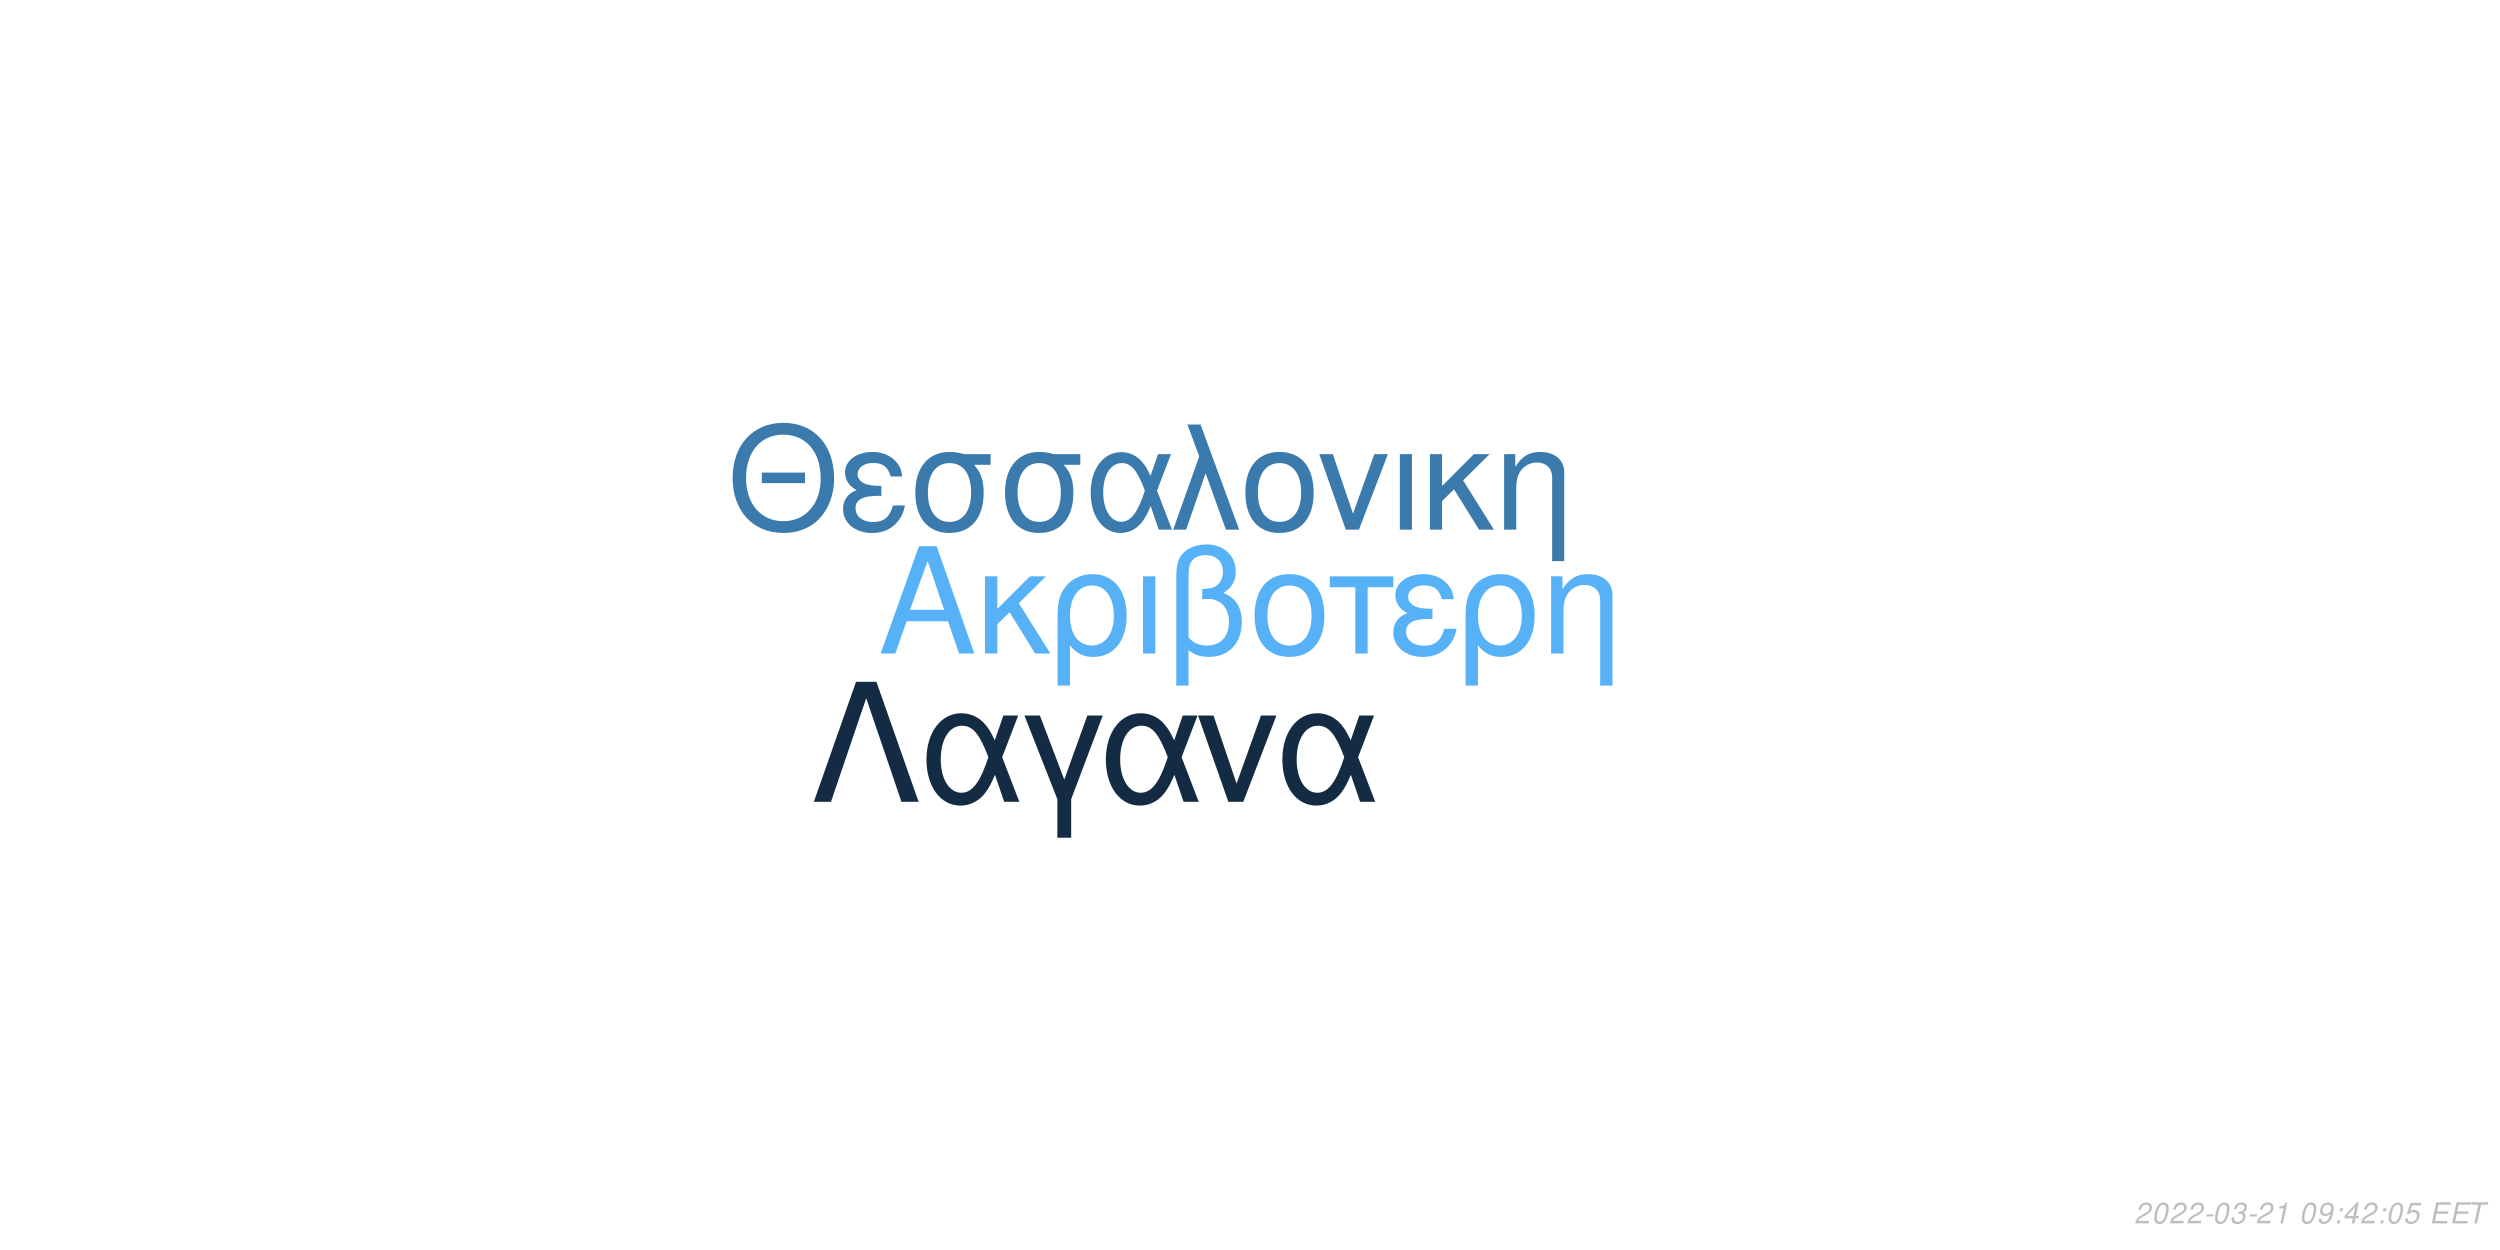
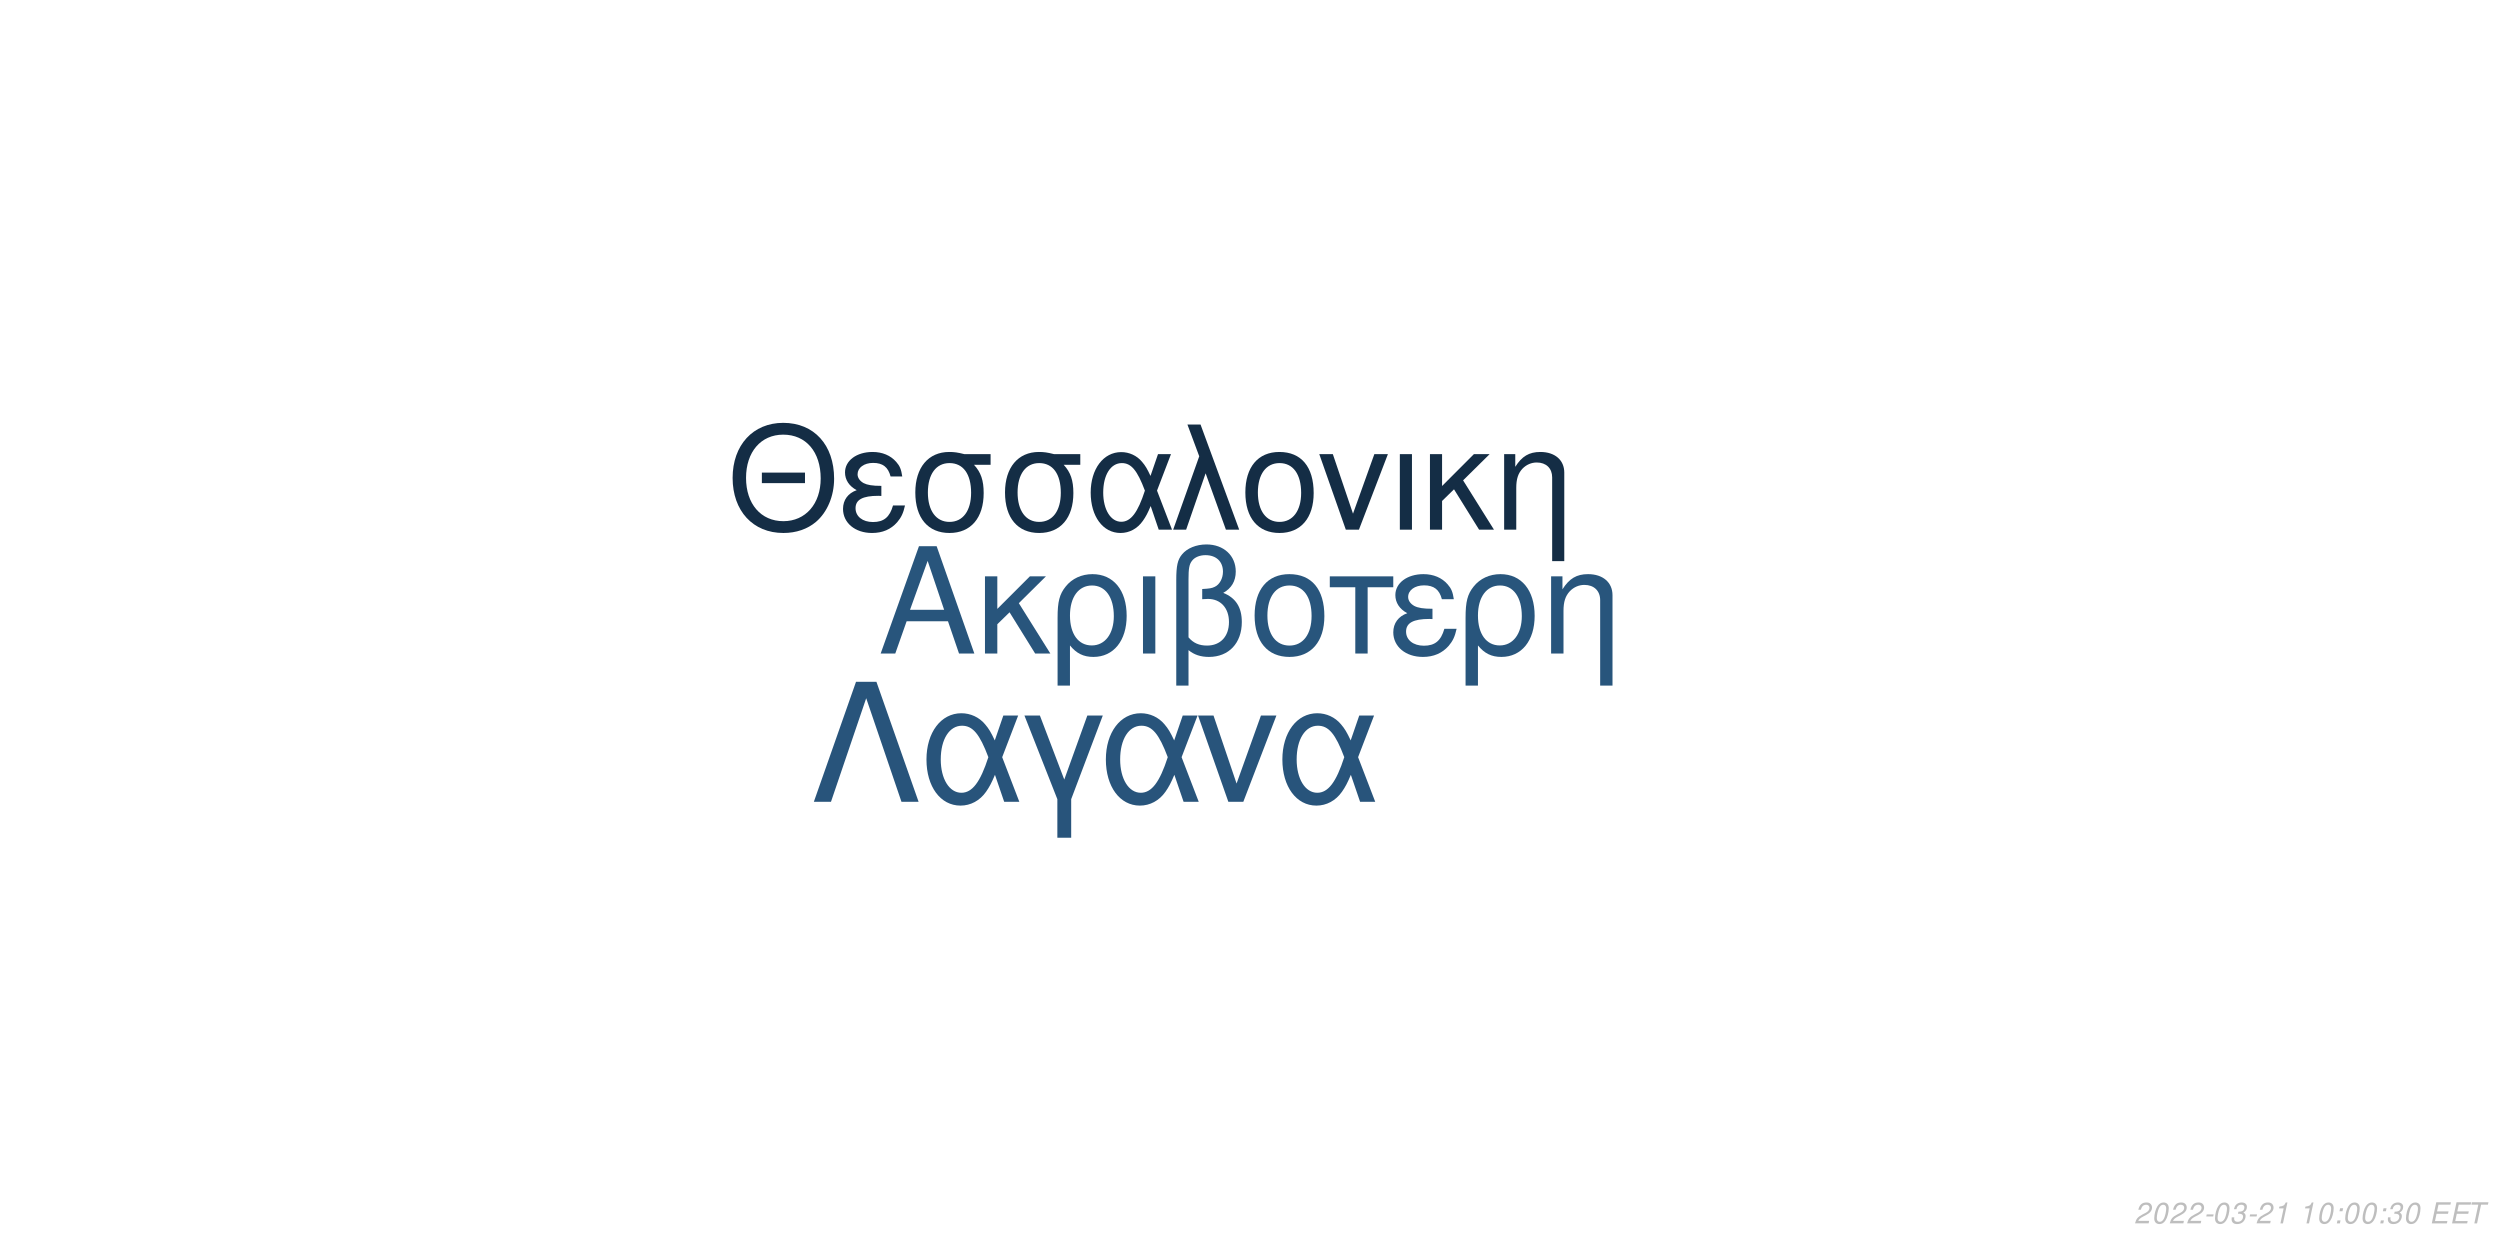
<svg xmlns="http://www.w3.org/2000/svg" xmlns:xlink="http://www.w3.org/1999/xlink" width="864pt" height="432pt" viewBox="0 0 864 432" version="1.1">
  <defs>
    <g>
      <symbol overflow="visible" id="glyph0-0">
        <path style="stroke:none;" d="" />
      </symbol>
      <symbol overflow="visible" id="glyph0-1">
        <path style="stroke:none;" d="M 24.125 -11.141 L 27.938 0 L 33.234 0 L 20.203 -37.094 L 14.094 -37.094 L 0.859 0 L 5.906 0 L 9.828 -11.141 Z M 22.797 -15.109 L 11 -15.109 L 17.094 -32.016 Z M 22.797 -15.109 " />
      </symbol>
      <symbol overflow="visible" id="glyph0-2">
        <path style="stroke:none;" d="M 7.172 -15.422 L 7.172 -26.672 L 2.906 -26.672 L 2.906 0 L 7.172 0 L 7.172 -10.125 L 11.406 -14.25 L 20.25 0 L 25.5 0 L 14.609 -17.406 L 23.969 -26.672 L 18.422 -26.672 Z M 7.172 -15.422 " />
      </symbol>
      <symbol overflow="visible" id="glyph0-3">
        <path style="stroke:none;" d="M 3 11.094 L 7.281 11.094 L 7.281 -2.797 C 9.516 -0.047 11.953 1.172 15.375 1.172 C 22.344 1.172 26.875 -4.422 26.875 -13.031 C 26.875 -21.891 22.297 -27.438 15.062 -27.438 C 11.297 -27.438 7.984 -25.906 5.797 -23.156 C 3.672 -20.516 3 -17.969 3 -12.359 Z M 14.906 -23.516 C 19.547 -23.516 22.438 -19.438 22.438 -12.922 C 22.438 -6.812 19.391 -2.797 14.812 -2.797 C 10.172 -2.797 7.281 -6.766 7.281 -13.125 C 7.281 -19.484 10.234 -23.516 14.906 -23.516 Z M 14.906 -23.516 " />
      </symbol>
      <symbol overflow="visible" id="glyph0-4">
        <path style="stroke:none;" d="M 3.516 0 L 7.781 0 L 7.781 -26.672 L 3.516 -26.672 Z M 3.516 0 " />
      </symbol>
      <symbol overflow="visible" id="glyph0-5">
        <path style="stroke:none;" d="M 4.016 11.094 L 8.25 11.094 L 8.25 -1.172 C 10.172 0.406 12.422 1.172 15.312 1.172 C 22.188 1.172 26.672 -3.609 26.672 -10.891 C 26.672 -15.984 24.578 -19.234 20.25 -20.969 C 23.109 -22.547 24.578 -25.031 24.578 -28.344 C 24.578 -33.844 20.406 -37.703 14.453 -37.703 C 10.938 -37.703 7.734 -36.391 6 -34.25 C 4.484 -32.422 4.016 -30.328 4.016 -25.391 Z M 8.25 -25.656 C 8.25 -29.359 8.5 -30.844 9.469 -32.062 C 10.375 -33.281 12.156 -34 14.094 -34 C 17.812 -34 20.156 -31.812 20.156 -28.297 C 20.156 -25.953 18.984 -23.812 17.297 -23.047 C 16.281 -22.547 15.469 -22.438 12.984 -22.297 L 12.984 -18.781 C 13.734 -18.828 14.344 -18.875 14.969 -18.875 C 19.344 -18.875 22.234 -15.719 22.234 -10.891 C 22.234 -5.906 19.281 -2.75 14.656 -2.75 C 11.953 -2.75 9.922 -3.609 8.25 -5.594 Z M 8.25 -25.656 " />
      </symbol>
      <symbol overflow="visible" id="glyph0-6">
        <path style="stroke:none;" d="M 14.094 -27.438 C 6.562 -27.438 2.094 -22.094 2.094 -13.125 C 2.094 -4.125 6.562 1.172 14.141 1.172 C 21.672 1.172 26.203 -4.172 26.203 -12.922 C 26.203 -22.188 21.828 -27.438 14.094 -27.438 Z M 14.141 -23.516 C 18.938 -23.516 21.781 -19.594 21.781 -12.984 C 21.781 -6.672 18.828 -2.75 14.141 -2.75 C 9.422 -2.75 6.516 -6.672 6.516 -13.125 C 6.516 -19.594 9.422 -23.516 14.141 -23.516 Z M 14.141 -23.516 " />
      </symbol>
      <symbol overflow="visible" id="glyph0-7">
        <path style="stroke:none;" d="M 7.891 0 L 12.156 0 L 12.156 -22.906 L 21.016 -22.906 L 21.016 -26.672 L -0.922 -26.672 L -0.922 -22.906 L 7.891 -22.906 Z M 7.891 0 " />
      </symbol>
      <symbol overflow="visible" id="glyph0-8">
        <path style="stroke:none;" d="M 14.562 -15.469 C 11.344 -15.469 9.562 -15.781 8.297 -16.438 C 6.922 -17.203 6.156 -18.328 6.156 -19.547 C 6.156 -21.891 8.453 -23.562 11.656 -23.562 C 15.062 -23.562 16.953 -22.094 17.812 -18.781 L 21.938 -18.781 C 21.578 -21.266 21.062 -22.5 19.797 -23.922 C 17.812 -26.203 14.906 -27.438 11.453 -27.438 C 5.797 -27.438 1.734 -24.375 1.734 -20.203 C 1.734 -17.609 3.156 -15.375 5.859 -13.938 C 2.797 -12.875 1.016 -10.484 1.016 -7.328 C 1.016 -2.391 5.297 1.172 11.25 1.172 C 14.969 1.172 17.906 -0.109 20.156 -2.641 C 21.578 -4.328 22.297 -5.797 22.906 -8.547 L 18.672 -8.547 C 17.5 -4.422 15.422 -2.703 11.609 -2.703 C 7.938 -2.703 5.438 -4.688 5.438 -7.578 C 5.438 -10.578 7.938 -11.953 13.484 -11.953 C 13.641 -11.953 14.094 -11.953 14.562 -11.906 Z M 14.562 -15.469 " />
      </symbol>
      <symbol overflow="visible" id="glyph0-9">
        <path style="stroke:none;" d="M 3.562 -26.672 L 3.562 0 L 7.844 0 L 7.844 -14.703 C 7.844 -17.906 8.5 -19.891 10.031 -21.531 C 11.406 -22.953 13.188 -23.719 15.062 -23.719 C 18.375 -23.719 20.516 -21.672 20.516 -18.469 L 20.516 11.094 L 24.781 11.094 L 24.781 -20.156 C 24.781 -24.578 21.469 -27.438 16.328 -27.438 C 12.359 -27.438 9.828 -25.906 7.484 -22.188 L 7.484 -26.672 Z M 3.562 -26.672 " />
      </symbol>
      <symbol overflow="visible" id="glyph1-0">
        <path style="stroke:none;" d="" />
      </symbol>
      <symbol overflow="visible" id="glyph1-1">
        <path style="stroke:none;" d="M 26.859 -19.734 L 11.953 -19.734 L 11.953 -16.094 L 26.859 -16.094 Z M 19.328 -36.922 C 8.922 -36.922 1.844 -29.25 1.844 -17.891 C 1.844 -6.484 8.875 1.141 19.391 1.141 C 23.812 1.141 27.703 -0.203 30.641 -2.688 C 34.578 -6.031 36.922 -11.656 36.922 -17.594 C 36.922 -29.297 30 -36.922 19.328 -36.922 Z M 19.328 -32.844 C 27.203 -32.844 32.281 -26.906 32.281 -17.688 C 32.281 -8.922 27.062 -2.938 19.391 -2.938 C 11.609 -2.938 6.484 -8.922 6.484 -17.891 C 6.484 -26.859 11.609 -32.844 19.328 -32.844 Z M 19.328 -32.844 " />
      </symbol>
      <symbol overflow="visible" id="glyph1-2">
        <path style="stroke:none;" d="M 14.25 -15.141 C 11.109 -15.141 9.375 -15.453 8.125 -16.094 C 6.781 -16.844 6.031 -17.938 6.031 -19.141 C 6.031 -21.422 8.266 -23.078 11.406 -23.078 C 14.75 -23.078 16.594 -21.625 17.438 -18.391 L 21.469 -18.391 C 21.125 -20.828 20.625 -22.031 19.391 -23.422 C 17.438 -25.656 14.594 -26.859 11.219 -26.859 C 5.688 -26.859 1.688 -23.875 1.688 -19.781 C 1.688 -17.234 3.094 -15.047 5.734 -13.656 C 2.734 -12.609 1 -10.266 1 -7.172 C 1 -2.344 5.188 1.141 11.016 1.141 C 14.656 1.141 17.547 -0.094 19.734 -2.594 C 21.125 -4.234 21.828 -5.688 22.422 -8.375 L 18.281 -8.375 C 17.141 -4.328 15.094 -2.641 11.359 -2.641 C 7.766 -2.641 5.328 -4.578 5.328 -7.422 C 5.328 -10.359 7.766 -11.703 13.203 -11.703 C 13.359 -11.703 13.797 -11.703 14.25 -11.656 Z M 14.25 -15.141 " />
      </symbol>
      <symbol overflow="visible" id="glyph1-3">
        <path style="stroke:none;" d="M 29 -26.109 L 19.938 -26.109 C 17.594 -26.703 16.438 -26.859 14.703 -26.859 C 7.469 -26.859 2.984 -21.469 2.984 -12.859 C 2.984 -4.031 7.375 1.141 14.797 1.141 C 22.172 1.141 26.609 -4.078 26.609 -12.656 C 26.609 -17.047 25.656 -19.828 23.266 -22.422 L 29 -22.422 Z M 14.797 -23.016 C 19.531 -23.016 22.266 -19.234 22.266 -12.75 C 22.266 -6.531 19.438 -2.688 14.797 -2.688 C 10.172 -2.688 7.328 -6.531 7.328 -12.859 C 7.328 -19.188 10.172 -23.016 14.797 -23.016 Z M 14.797 -23.016 " />
      </symbol>
      <symbol overflow="visible" id="glyph1-4">
        <path style="stroke:none;" d="M 29.344 -26.109 L 24.859 -26.109 L 22.266 -18.578 C 21.125 -21.031 20.484 -22.125 19.328 -23.469 C 17.547 -25.609 14.906 -26.812 12.156 -26.812 C 5.984 -26.812 1.594 -20.984 1.594 -12.812 C 1.594 -4.578 5.828 1.141 11.906 1.141 C 14.953 1.141 17.734 -0.344 19.625 -3.047 C 20.672 -4.531 21.281 -5.688 22.328 -8.172 L 25.109 0 L 29.703 0 L 24.516 -13.5 Z M 20.328 -13.5 C 17.891 -5.922 15.453 -2.734 12.156 -2.734 C 8.516 -2.734 5.922 -6.922 5.922 -12.812 C 5.922 -18.938 8.516 -23.016 12.359 -23.016 C 15.594 -23.016 17.688 -20.531 20.328 -13.5 Z M 20.328 -13.5 " />
      </symbol>
      <symbol overflow="visible" id="glyph1-5">
        <path style="stroke:none;" d="M 1.094 0 L 5.578 0 L 12.312 -19.484 L 19.328 0 L 23.922 0 L 10.562 -36.328 L 6.031 -36.328 L 10.109 -25.359 Z M 1.094 0 " />
      </symbol>
      <symbol overflow="visible" id="glyph1-6">
        <path style="stroke:none;" d="M 13.797 -26.859 C 6.422 -26.859 2.047 -21.625 2.047 -12.859 C 2.047 -4.031 6.422 1.141 13.859 1.141 C 21.234 1.141 25.656 -4.078 25.656 -12.656 C 25.656 -21.719 21.375 -26.859 13.797 -26.859 Z M 13.859 -23.016 C 18.531 -23.016 21.328 -19.188 21.328 -12.703 C 21.328 -6.531 18.438 -2.688 13.859 -2.688 C 9.219 -2.688 6.375 -6.531 6.375 -12.859 C 6.375 -19.188 9.219 -23.016 13.859 -23.016 Z M 13.859 -23.016 " />
      </symbol>
      <symbol overflow="visible" id="glyph1-7">
        <path style="stroke:none;" d="M 14.297 0 L 24.312 -26.109 L 19.625 -26.109 L 12.25 -5.531 L 5.281 -26.109 L 0.594 -26.109 L 9.766 0 Z M 14.297 0 " />
      </symbol>
      <symbol overflow="visible" id="glyph1-8">
        <path style="stroke:none;" d="M 3.438 0 L 7.625 0 L 7.625 -26.109 L 3.438 -26.109 Z M 3.438 0 " />
      </symbol>
      <symbol overflow="visible" id="glyph1-9">
        <path style="stroke:none;" d="M 7.031 -15.094 L 7.031 -26.109 L 2.844 -26.109 L 2.844 0 L 7.031 0 L 7.031 -9.922 L 11.156 -13.953 L 19.828 0 L 24.969 0 L 14.297 -17.047 L 23.469 -26.109 L 18.031 -26.109 Z M 7.031 -15.094 " />
      </symbol>
      <symbol overflow="visible" id="glyph1-10">
        <path style="stroke:none;" d="M 3.484 -26.109 L 3.484 0 L 7.672 0 L 7.672 -14.406 C 7.672 -17.547 8.328 -19.484 9.812 -21.078 C 11.156 -22.469 12.906 -23.219 14.75 -23.219 C 17.984 -23.219 20.078 -21.234 20.078 -18.094 L 20.078 10.859 L 24.266 10.859 L 24.266 -19.734 C 24.266 -24.062 21.031 -26.859 16 -26.859 C 12.109 -26.859 9.609 -25.359 7.328 -21.719 L 7.328 -26.109 Z M 3.484 -26.109 " />
      </symbol>
      <symbol overflow="visible" id="glyph2-0">
        <path style="stroke:none;" d="" />
      </symbol>
      <symbol overflow="visible" id="glyph2-1">
        <path style="stroke:none;" d="M 22.531 -41.484 L 15.484 -41.484 L 0.906 0 L 6.828 0 L 19 -35.797 L 31.188 0 L 37.109 0 Z M 22.531 -41.484 " />
      </symbol>
      <symbol overflow="visible" id="glyph2-2">
        <path style="stroke:none;" d="M 33.516 -29.812 L 28.391 -29.812 L 25.438 -21.219 C 24.125 -24.016 23.391 -25.266 22.078 -26.797 C 20.031 -29.25 17.016 -30.609 13.891 -30.609 C 6.828 -30.609 1.828 -23.953 1.828 -14.625 C 1.828 -5.234 6.656 1.312 13.594 1.312 C 17.078 1.312 20.266 -0.391 22.422 -3.469 C 23.609 -5.172 24.297 -6.484 25.5 -9.328 L 28.688 0 L 33.922 0 L 28 -15.422 Z M 23.219 -15.422 C 20.422 -6.766 17.641 -3.125 13.891 -3.125 C 9.734 -3.125 6.766 -7.906 6.766 -14.625 C 6.766 -21.625 9.734 -26.297 14.109 -26.297 C 17.812 -26.297 20.203 -23.453 23.219 -15.422 Z M 23.219 -15.422 " />
      </symbol>
      <symbol overflow="visible" id="glyph2-3">
        <path style="stroke:none;" d="M 12.062 12.406 L 16.844 12.406 L 16.844 -0.906 L 27.766 -29.812 L 22.422 -29.812 L 14.453 -7.688 L 6.031 -29.812 L 0.688 -29.812 L 12.062 -0.906 Z M 12.062 12.406 " />
      </symbol>
      <symbol overflow="visible" id="glyph2-4">
        <path style="stroke:none;" d="M 16.328 0 L 27.766 -29.812 L 22.422 -29.812 L 14 -6.312 L 6.031 -29.812 L 0.688 -29.812 L 11.156 0 Z M 16.328 0 " />
      </symbol>
      <symbol overflow="visible" id="glyph3-0">
        <path style="stroke:none;" d="" />
      </symbol>
      <symbol overflow="visible" id="glyph3-1">
        <path style="stroke:none;" d="M 5.234 -0.875 L 1.469 -0.875 C 1.641 -1.375 2.203 -1.891 3.109 -2.344 L 4.234 -2.938 C 5.562 -3.625 6.219 -4.469 6.219 -5.484 C 6.219 -5.938 6.062 -6.359 5.797 -6.656 C 5.469 -7.047 4.984 -7.234 4.312 -7.234 C 2.766 -7.234 1.891 -6.453 1.484 -4.734 L 2.375 -4.734 C 2.484 -5.188 2.609 -5.484 2.797 -5.75 C 3.094 -6.203 3.609 -6.453 4.188 -6.453 C 4.891 -6.453 5.344 -6.031 5.344 -5.375 C 5.344 -4.703 4.859 -4.094 4.016 -3.656 L 2.984 -3.125 C 1.234 -2.188 0.797 -1.656 0.344 -0.016 L 5.047 -0.016 Z M 5.234 -0.875 " />
      </symbol>
      <symbol overflow="visible" id="glyph3-2">
        <path style="stroke:none;" d="M 4.203 -7.234 C 3.375 -7.234 2.688 -6.812 2.125 -5.984 C 1.484 -5.047 0.984 -3.188 0.984 -1.734 C 0.984 -1.109 1.172 -0.562 1.484 -0.266 C 1.797 0.047 2.281 0.234 2.766 0.234 C 3.625 0.234 4.281 -0.156 4.859 -1.016 C 5.516 -1.953 6 -3.797 6 -5.266 C 6 -6.5 5.328 -7.234 4.203 -7.234 Z M 4.094 -6.453 C 4.734 -6.453 5.125 -5.984 5.125 -5.156 C 5.125 -4.203 4.781 -2.625 4.406 -1.812 C 3.984 -0.938 3.516 -0.547 2.875 -0.547 C 2.25 -0.547 1.875 -1.031 1.875 -1.828 C 1.875 -2.797 2.203 -4.344 2.594 -5.203 C 2.984 -6.047 3.453 -6.453 4.094 -6.453 Z M 4.094 -6.453 " />
      </symbol>
      <symbol overflow="visible" id="glyph3-3">
        <path style="stroke:none;" d="M 3.516 -3.125 L 1.125 -3.125 L 0.969 -2.406 L 3.359 -2.406 Z M 3.516 -3.125 " />
      </symbol>
      <symbol overflow="visible" id="glyph3-4">
        <path style="stroke:none;" d="M 2.922 -3.312 C 3.125 -3.344 3.234 -3.344 3.375 -3.344 C 4.203 -3.344 4.688 -3 4.688 -2.406 C 4.688 -1.312 3.906 -0.547 2.781 -0.547 C 2.047 -0.547 1.594 -0.938 1.594 -1.562 C 1.594 -1.719 1.609 -1.844 1.656 -2.094 L 0.766 -2.094 C 0.734 -1.797 0.719 -1.641 0.719 -1.469 C 0.719 -0.375 1.406 0.234 2.641 0.234 C 3.547 0.234 4.297 -0.078 4.812 -0.656 C 5.266 -1.156 5.562 -1.875 5.562 -2.547 C 5.562 -3.125 5.344 -3.453 4.797 -3.734 C 5.641 -4.234 6.016 -4.844 6.016 -5.734 C 6.016 -6.656 5.312 -7.234 4.203 -7.234 C 3.375 -7.234 2.672 -6.938 2.188 -6.375 C 1.891 -6.031 1.703 -5.641 1.516 -4.906 L 2.391 -4.906 C 2.5 -5.359 2.594 -5.594 2.734 -5.812 C 3.047 -6.234 3.516 -6.453 4.078 -6.453 C 4.734 -6.453 5.141 -6.125 5.141 -5.578 C 5.141 -5.188 5.016 -4.797 4.797 -4.547 C 4.516 -4.234 4 -4.062 3.266 -4.062 L 3.078 -4.062 Z M 2.922 -3.312 " />
      </symbol>
      <symbol overflow="visible" id="glyph3-5">
        <path style="stroke:none;" d="M 3.703 -5.188 L 2.594 0 L 3.469 0 L 5.016 -7.234 L 4.438 -7.234 C 3.906 -6.156 3.688 -6.016 2.234 -5.812 L 2.109 -5.188 Z M 3.703 -5.188 " />
      </symbol>
      <symbol overflow="visible" id="glyph3-6">
        <path style="stroke:none;" d="" />
      </symbol>
      <symbol overflow="visible" id="glyph3-7">
-         <path style="stroke:none;" d="M 0.844 -1.656 C 0.844 -1.547 0.844 -1.438 0.844 -1.375 C 0.844 -0.406 1.531 0.234 2.578 0.234 C 3.203 0.234 3.766 0.016 4.297 -0.438 C 4.938 -1 5.312 -1.656 5.594 -2.719 C 5.844 -3.672 6.016 -4.766 6.016 -5.375 C 6.016 -5.844 5.844 -6.328 5.547 -6.656 C 5.203 -7.031 4.703 -7.234 4.062 -7.234 C 2.516 -7.234 1.297 -5.938 1.297 -4.266 C 1.297 -3.203 1.984 -2.547 3.047 -2.547 C 3.484 -2.547 3.953 -2.672 4.281 -2.891 C 4.406 -2.984 4.547 -3.078 4.828 -3.344 C 4.438 -1.484 3.703 -0.547 2.703 -0.547 C 2.109 -0.547 1.719 -0.938 1.719 -1.547 L 1.719 -1.656 Z M 3.953 -6.453 C 4.625 -6.453 5.141 -5.953 5.141 -5.281 C 5.141 -4.188 4.312 -3.312 3.297 -3.312 C 2.594 -3.312 2.172 -3.734 2.172 -4.453 C 2.172 -5.562 2.984 -6.453 3.953 -6.453 Z M 3.953 -6.453 " />
+         <path style="stroke:none;" d="M 2.359 -1.031 L 1.312 -1.031 L 1.094 0 L 2.141 0 Z M 3.266 -5.234 L 2.219 -5.234 L 2 -4.203 L 3.047 -4.203 Z M 3.266 -5.234 " />
      </symbol>
      <symbol overflow="visible" id="glyph3-8">
-         <path style="stroke:none;" d="M 2.359 -1.031 L 1.312 -1.031 L 1.094 0 L 2.141 0 Z M 3.266 -5.234 L 2.219 -5.234 L 2 -4.203 L 3.047 -4.203 Z M 3.266 -5.234 " />
+         <path style="stroke:none;" d="M 2.547 -3.312 L 6.5 -3.312 L 6.688 -4.141 L 2.719 -4.141 L 3.219 -6.469 L 7.344 -6.469 L 7.516 -7.297 L 2.453 -7.297 L 0.906 0 L 6.125 0 L 6.297 -0.812 L 2.016 -0.812 Z M 2.547 -3.312 " />
      </symbol>
      <symbol overflow="visible" id="glyph3-9">
-         <path style="stroke:none;" d="M 3.625 -1.75 L 3.266 0 L 4.141 0 L 4.516 -1.75 L 5.562 -1.75 L 5.734 -2.531 L 4.688 -2.531 L 5.688 -7.234 L 5.016 -7.234 L 0.844 -2.672 L 0.641 -1.75 Z M 3.797 -2.531 L 1.594 -2.531 L 4.469 -5.703 Z M 3.797 -2.531 " />
-       </symbol>
-       <symbol overflow="visible" id="glyph3-10">
-         <path style="stroke:none;" d="M 6.297 -7.094 L 2.594 -7.094 L 1.234 -3.234 L 2.047 -3.234 C 2.656 -3.766 2.938 -3.906 3.531 -3.906 C 4.328 -3.906 4.797 -3.453 4.797 -2.688 C 4.797 -1.438 3.969 -0.547 2.828 -0.547 C 2.031 -0.547 1.609 -0.938 1.578 -1.734 L 0.703 -1.734 L 0.703 -1.516 C 0.703 -0.938 0.844 -0.547 1.188 -0.266 C 1.562 0.062 2.078 0.234 2.703 0.234 C 3.656 0.234 4.391 -0.156 4.984 -0.922 C 5.422 -1.5 5.672 -2.234 5.672 -2.953 C 5.672 -4 4.938 -4.672 3.812 -4.672 C 3.328 -4.672 2.906 -4.547 2.406 -4.234 L 3.109 -6.219 L 6.109 -6.219 Z M 6.297 -7.094 " />
-       </symbol>
-       <symbol overflow="visible" id="glyph3-11">
-         <path style="stroke:none;" d="M 2.547 -3.312 L 6.5 -3.312 L 6.688 -4.141 L 2.719 -4.141 L 3.219 -6.469 L 7.344 -6.469 L 7.516 -7.297 L 2.453 -7.297 L 0.906 0 L 6.125 0 L 6.297 -0.812 L 2.016 -0.812 Z M 2.547 -3.312 " />
-       </symbol>
-       <symbol overflow="visible" id="glyph3-12">
        <path style="stroke:none;" d="M 4.938 -6.469 L 7.312 -6.469 L 7.484 -7.297 L 1.75 -7.297 L 1.578 -6.469 L 3.984 -6.469 L 2.609 0 L 3.547 0 Z M 4.938 -6.469 " />
      </symbol>
    </g>
  </defs>
  <g id="surface1">
    <rect x="0" y="0" width="864" height="432" style="fill:rgb(100%,100%,100%);fill-opacity:1;stroke:none;" />
-     <g style="fill:rgb(33.725%,69.412%,96.863%);fill-opacity:1;">
+     <g style="fill:rgb(15.686%,33.333%,48.627%);fill-opacity:1;">
      <use xlink:href="#glyph0-1" x="303.5" y="225.861" />
      <use xlink:href="#glyph0-2" x="337.5" y="225.861" />
      <use xlink:href="#glyph0-3" x="362.5" y="225.861" />
      <use xlink:href="#glyph0-4" x="391.5" y="225.861" />
      <use xlink:href="#glyph0-5" x="402.5" y="225.861" />
      <use xlink:href="#glyph0-6" x="431.5" y="225.861" />
      <use xlink:href="#glyph0-7" x="460.5" y="225.861" />
      <use xlink:href="#glyph0-8" x="480.5" y="225.861" />
      <use xlink:href="#glyph0-3" x="503.5" y="225.861" />
      <use xlink:href="#glyph0-9" x="532.5" y="225.861" />
    </g>
-     <g style="fill:rgb(23.137%,47.843%,67.843%);fill-opacity:1;">
+     <g style="fill:rgb(7.843%,17.647%,27.059%);fill-opacity:1;">
      <use xlink:href="#glyph1-1" x="251.348" y="183.058" />
      <use xlink:href="#glyph1-2" x="290.348" y="183.058" />
      <use xlink:href="#glyph1-3" x="313.348" y="183.058" />
      <use xlink:href="#glyph1-3" x="344.348" y="183.058" />
      <use xlink:href="#glyph1-4" x="375.348" y="183.058" />
      <use xlink:href="#glyph1-5" x="404.348" y="183.058" />
      <use xlink:href="#glyph1-6" x="428.348" y="183.058" />
      <use xlink:href="#glyph1-7" x="455.348" y="183.058" />
      <use xlink:href="#glyph1-8" x="480.348" y="183.058" />
      <use xlink:href="#glyph1-9" x="491.348" y="183.058" />
      <use xlink:href="#glyph1-10" x="516.348" y="183.058" />
    </g>
-     <g style="fill:rgb(7.451%,16.863%,26.275%);fill-opacity:1;">
+     <g style="fill:rgb(15.686%,32.941%,48.235%);fill-opacity:1;">
      <use xlink:href="#glyph2-1" x="280.359" y="277.105" />
      <use xlink:href="#glyph2-2" x="318.359" y="277.105" />
      <use xlink:href="#glyph2-3" x="353.359" y="277.105" />
      <use xlink:href="#glyph2-2" x="380.359" y="277.105" />
      <use xlink:href="#glyph2-4" x="413.359" y="277.105" />
      <use xlink:href="#glyph2-2" x="441.359" y="277.105" />
    </g>
    <g style="fill:rgb(74.51%,74.51%,74.51%);fill-opacity:1;">
      <use xlink:href="#glyph3-1" x="737.52" y="422.81" />
      <use xlink:href="#glyph3-2" x="743.52" y="422.81" />
      <use xlink:href="#glyph3-1" x="749.52" y="422.81" />
      <use xlink:href="#glyph3-1" x="755.52" y="422.81" />
      <use xlink:href="#glyph3-3" x="761.52" y="422.81" />
      <use xlink:href="#glyph3-2" x="764.52" y="422.81" />
      <use xlink:href="#glyph3-4" x="770.52" y="422.81" />
      <use xlink:href="#glyph3-3" x="776.52" y="422.81" />
      <use xlink:href="#glyph3-1" x="779.52" y="422.81" />
      <use xlink:href="#glyph3-5" x="785.52" y="422.81" />
      <use xlink:href="#glyph3-6" x="791.52" y="422.81" />
-       <use xlink:href="#glyph3-2" x="794.52" y="422.81" />
-       <use xlink:href="#glyph3-7" x="800.52" y="422.81" />
-       <use xlink:href="#glyph3-8" x="806.52" y="422.81" />
-       <use xlink:href="#glyph3-9" x="809.52" y="422.81" />
-       <use xlink:href="#glyph3-1" x="815.52" y="422.81" />
-       <use xlink:href="#glyph3-8" x="821.52" y="422.81" />
-       <use xlink:href="#glyph3-2" x="824.52" y="422.81" />
-       <use xlink:href="#glyph3-10" x="830.52" y="422.81" />
+       <use xlink:href="#glyph3-5" x="794.52" y="422.81" />
+       <use xlink:href="#glyph3-2" x="800.52" y="422.81" />
+       <use xlink:href="#glyph3-7" x="806.52" y="422.81" />
+       <use xlink:href="#glyph3-2" x="809.52" y="422.81" />
+       <use xlink:href="#glyph3-2" x="815.52" y="422.81" />
+       <use xlink:href="#glyph3-7" x="821.52" y="422.81" />
+       <use xlink:href="#glyph3-4" x="824.52" y="422.81" />
+       <use xlink:href="#glyph3-2" x="830.52" y="422.81" />
      <use xlink:href="#glyph3-6" x="836.52" y="422.81" />
-       <use xlink:href="#glyph3-11" x="839.52" y="422.81" />
-       <use xlink:href="#glyph3-11" x="846.52" y="422.81" />
-       <use xlink:href="#glyph3-12" x="852.52" y="422.81" />
+       <use xlink:href="#glyph3-8" x="839.52" y="422.81" />
+       <use xlink:href="#glyph3-8" x="846.52" y="422.81" />
+       <use xlink:href="#glyph3-9" x="852.52" y="422.81" />
    </g>
  </g>
</svg>
